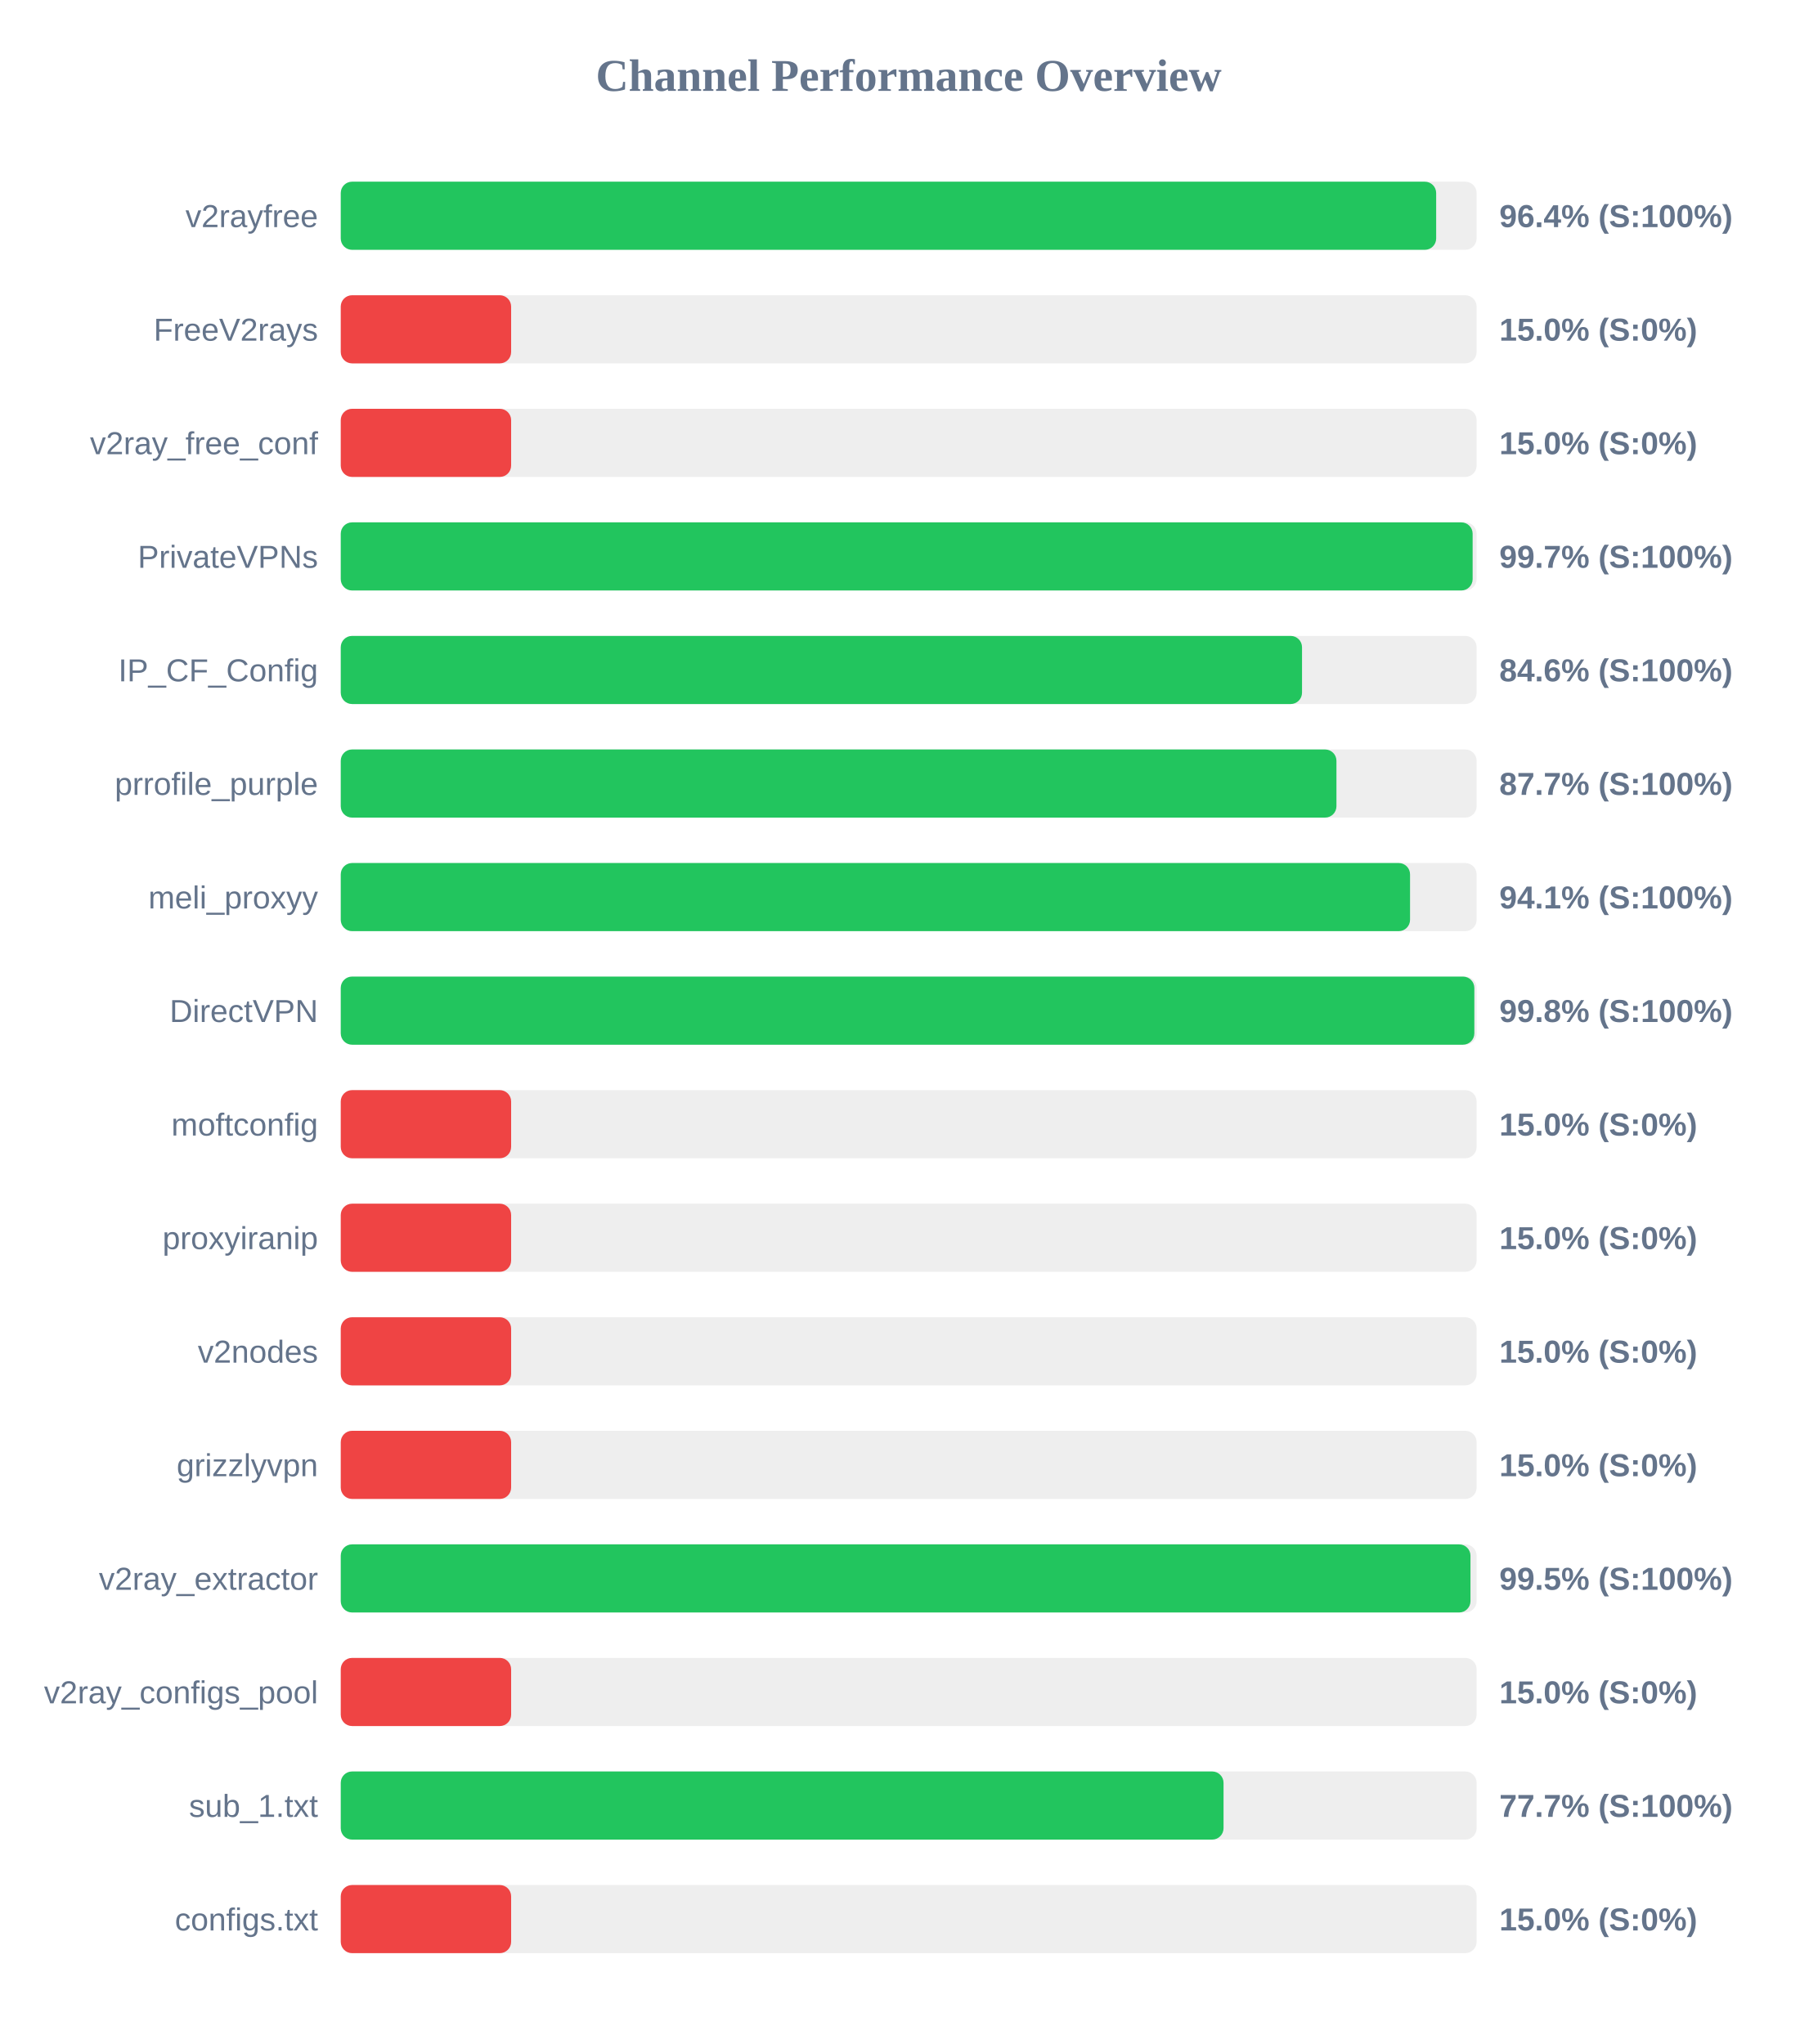
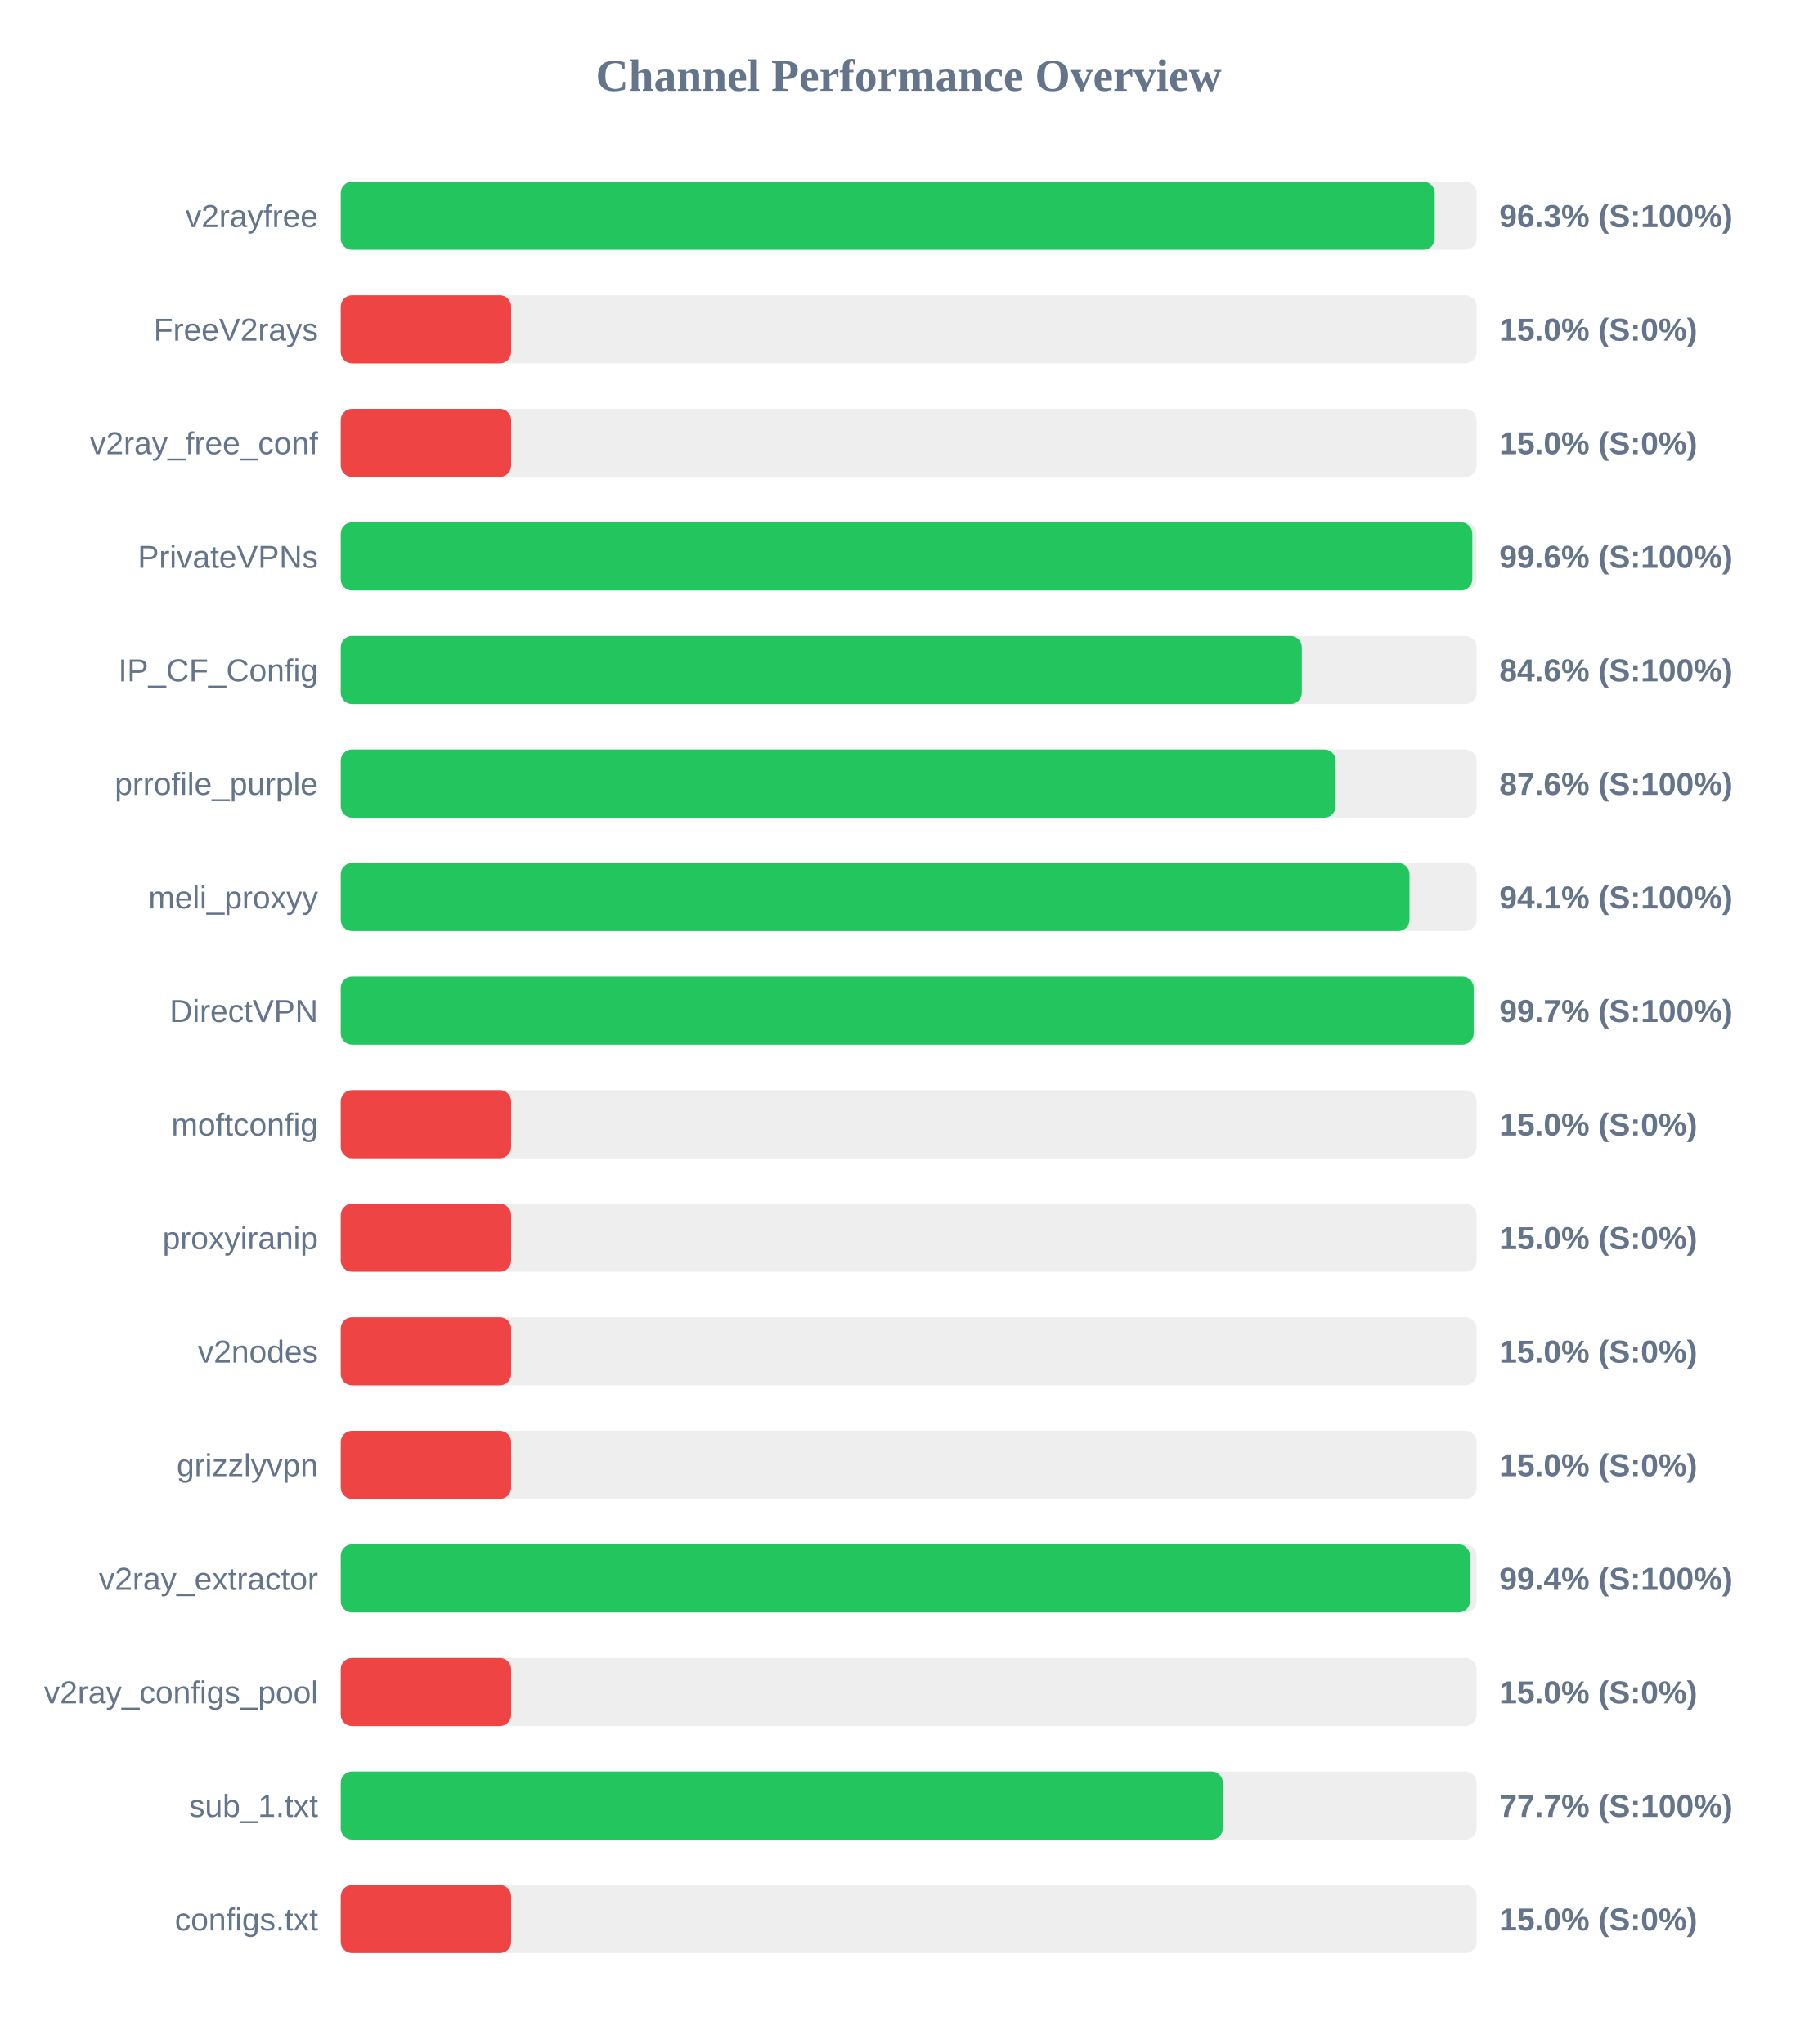
<svg xmlns="http://www.w3.org/2000/svg" width="800" height="900" version="1.1">
  <style>
        .row { font: 14px Arial; fill: #64748b; }
        .score { font: bold 14px Arial; fill: #64748b; }
    </style>
  <text x="400" y="40" text-anchor="middle" font-size="20px" font-weight="bold" fill="#64748b">Channel Performance Overview</text>
  <rect x="150" y="80" width="500" height="30" fill="#eee" rx="5" />
-   <rect x="150" y="80" width="482.2" height="30" fill="#22c55e" rx="5" />
+   <rect x="150" y="80" width="481.55" height="30" fill="#22c55e" rx="5" />
  <text x="140" y="100" text-anchor="end" class="row">v2rayfree</text>
-   <text x="660" y="100" text-anchor="start" class="score">96.4% (S:100%)</text>
+   <text x="660" y="100" text-anchor="start" class="score">96.3% (S:100%)</text>
  <rect x="150" y="130" width="500" height="30" fill="#eee" rx="5" />
  <rect x="150" y="130" width="75.0" height="30" fill="#ef4444" rx="5" />
  <text x="140" y="150" text-anchor="end" class="row">FreeV2rays</text>
  <text x="660" y="150" text-anchor="start" class="score">15.0% (S:0%)</text>
  <rect x="150" y="180" width="500" height="30" fill="#eee" rx="5" />
  <rect x="150" y="180" width="75.0" height="30" fill="#ef4444" rx="5" />
  <text x="140" y="200" text-anchor="end" class="row">v2ray_free_conf</text>
  <text x="660" y="200" text-anchor="start" class="score">15.0% (S:0%)</text>
  <rect x="150" y="230" width="500" height="30" fill="#eee" rx="5" />
-   <rect x="150" y="230" width="498.25" height="30" fill="#22c55e" rx="5" />
+   <rect x="150" y="230" width="498.1" height="30" fill="#22c55e" rx="5" />
  <text x="140" y="250" text-anchor="end" class="row">PrivateVPNs</text>
-   <text x="660" y="250" text-anchor="start" class="score">99.7% (S:100%)</text>
+   <text x="660" y="250" text-anchor="start" class="score">99.6% (S:100%)</text>
  <rect x="150" y="280" width="500" height="30" fill="#eee" rx="5" />
-   <rect x="150" y="280" width="423.15" height="30" fill="#22c55e" rx="5" />
+   <rect x="150" y="280" width="423.05" height="30" fill="#22c55e" rx="5" />
  <text x="140" y="300" text-anchor="end" class="row">IP_CF_Config</text>
  <text x="660" y="300" text-anchor="start" class="score">84.6% (S:100%)</text>
  <rect x="150" y="330" width="500" height="30" fill="#eee" rx="5" />
-   <rect x="150" y="330" width="438.3" height="30" fill="#22c55e" rx="5" />
+   <rect x="150" y="330" width="437.95" height="30" fill="#22c55e" rx="5" />
  <text x="140" y="350" text-anchor="end" class="row">prrofile_purple</text>
-   <text x="660" y="350" text-anchor="start" class="score">87.7% (S:100%)</text>
+   <text x="660" y="350" text-anchor="start" class="score">87.6% (S:100%)</text>
  <rect x="150" y="380" width="500" height="30" fill="#eee" rx="5" />
-   <rect x="150" y="380" width="470.7" height="30" fill="#22c55e" rx="5" />
+   <rect x="150" y="380" width="470.45" height="30" fill="#22c55e" rx="5" />
  <text x="140" y="400" text-anchor="end" class="row">meli_proxyy</text>
  <text x="660" y="400" text-anchor="start" class="score">94.1% (S:100%)</text>
  <rect x="150" y="430" width="500" height="30" fill="#eee" rx="5" />
-   <rect x="150" y="430" width="499.0" height="30" fill="#22c55e" rx="5" />
+   <rect x="150" y="430" width="498.7" height="30" fill="#22c55e" rx="5" />
  <text x="140" y="450" text-anchor="end" class="row">DirectVPN</text>
-   <text x="660" y="450" text-anchor="start" class="score">99.8% (S:100%)</text>
+   <text x="660" y="450" text-anchor="start" class="score">99.7% (S:100%)</text>
  <rect x="150" y="480" width="500" height="30" fill="#eee" rx="5" />
  <rect x="150" y="480" width="75.0" height="30" fill="#ef4444" rx="5" />
  <text x="140" y="500" text-anchor="end" class="row">moftconfig</text>
  <text x="660" y="500" text-anchor="start" class="score">15.0% (S:0%)</text>
  <rect x="150" y="530" width="500" height="30" fill="#eee" rx="5" />
  <rect x="150" y="530" width="75.0" height="30" fill="#ef4444" rx="5" />
  <text x="140" y="550" text-anchor="end" class="row">proxyiranip</text>
  <text x="660" y="550" text-anchor="start" class="score">15.0% (S:0%)</text>
  <rect x="150" y="580" width="500" height="30" fill="#eee" rx="5" />
  <rect x="150" y="580" width="75.0" height="30" fill="#ef4444" rx="5" />
  <text x="140" y="600" text-anchor="end" class="row">v2nodes</text>
  <text x="660" y="600" text-anchor="start" class="score">15.0% (S:0%)</text>
  <rect x="150" y="630" width="500" height="30" fill="#eee" rx="5" />
  <rect x="150" y="630" width="75.0" height="30" fill="#ef4444" rx="5" />
  <text x="140" y="650" text-anchor="end" class="row">grizzlyvpn</text>
  <text x="660" y="650" text-anchor="start" class="score">15.0% (S:0%)</text>
  <rect x="150" y="680" width="500" height="30" fill="#eee" rx="5" />
-   <rect x="150" y="680" width="497.3" height="30" fill="#22c55e" rx="5" />
+   <rect x="150" y="680" width="497.05" height="30" fill="#22c55e" rx="5" />
  <text x="140" y="700" text-anchor="end" class="row">v2ray_extractor</text>
-   <text x="660" y="700" text-anchor="start" class="score">99.5% (S:100%)</text>
+   <text x="660" y="700" text-anchor="start" class="score">99.4% (S:100%)</text>
  <rect x="150" y="730" width="500" height="30" fill="#eee" rx="5" />
  <rect x="150" y="730" width="75.0" height="30" fill="#ef4444" rx="5" />
  <text x="140" y="750" text-anchor="end" class="row">v2ray_configs_pool</text>
  <text x="660" y="750" text-anchor="start" class="score">15.0% (S:0%)</text>
  <rect x="150" y="780" width="500" height="30" fill="#eee" rx="5" />
-   <rect x="150" y="780" width="388.6" height="30" fill="#22c55e" rx="5" />
+   <rect x="150" y="780" width="388.3" height="30" fill="#22c55e" rx="5" />
  <text x="140" y="800" text-anchor="end" class="row">sub_1.txt</text>
  <text x="660" y="800" text-anchor="start" class="score">77.7% (S:100%)</text>
  <rect x="150" y="830" width="500" height="30" fill="#eee" rx="5" />
  <rect x="150" y="830" width="75.0" height="30" fill="#ef4444" rx="5" />
  <text x="140" y="850" text-anchor="end" class="row">configs.txt</text>
  <text x="660" y="850" text-anchor="start" class="score">15.0% (S:0%)</text>
</svg>
